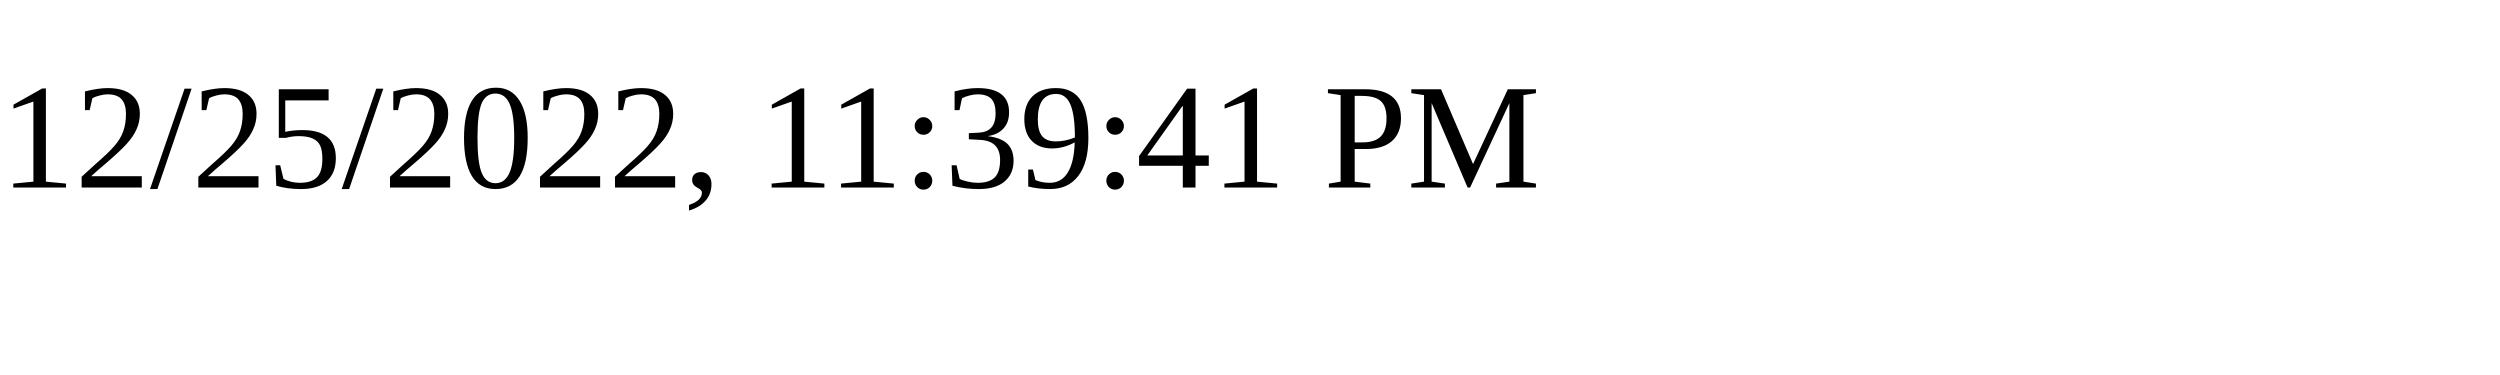
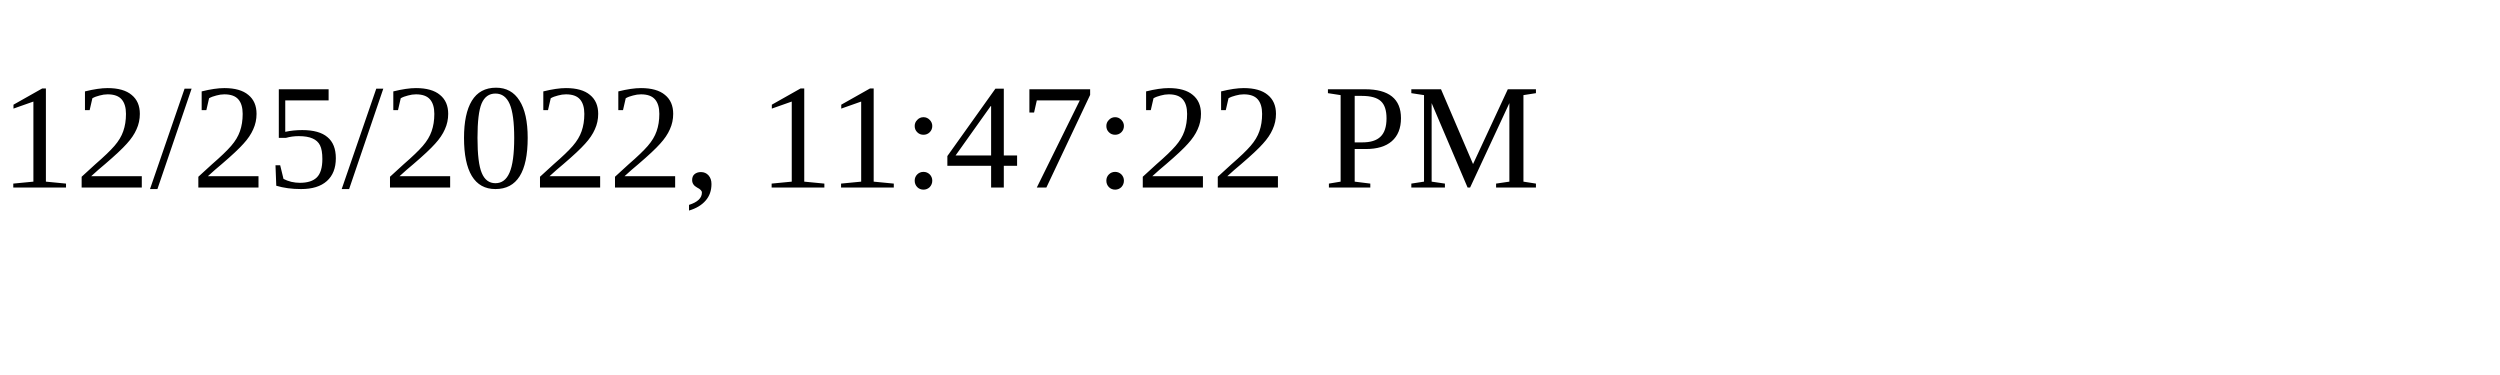
<svg xmlns="http://www.w3.org/2000/svg" height="30" width="200">
-   <text x="0" y="15">12/25/2022, 11:39:41 PM</text>
+   <text x="0" y="15">12/25/2022, 11:47:22 PM</text>
</svg>
